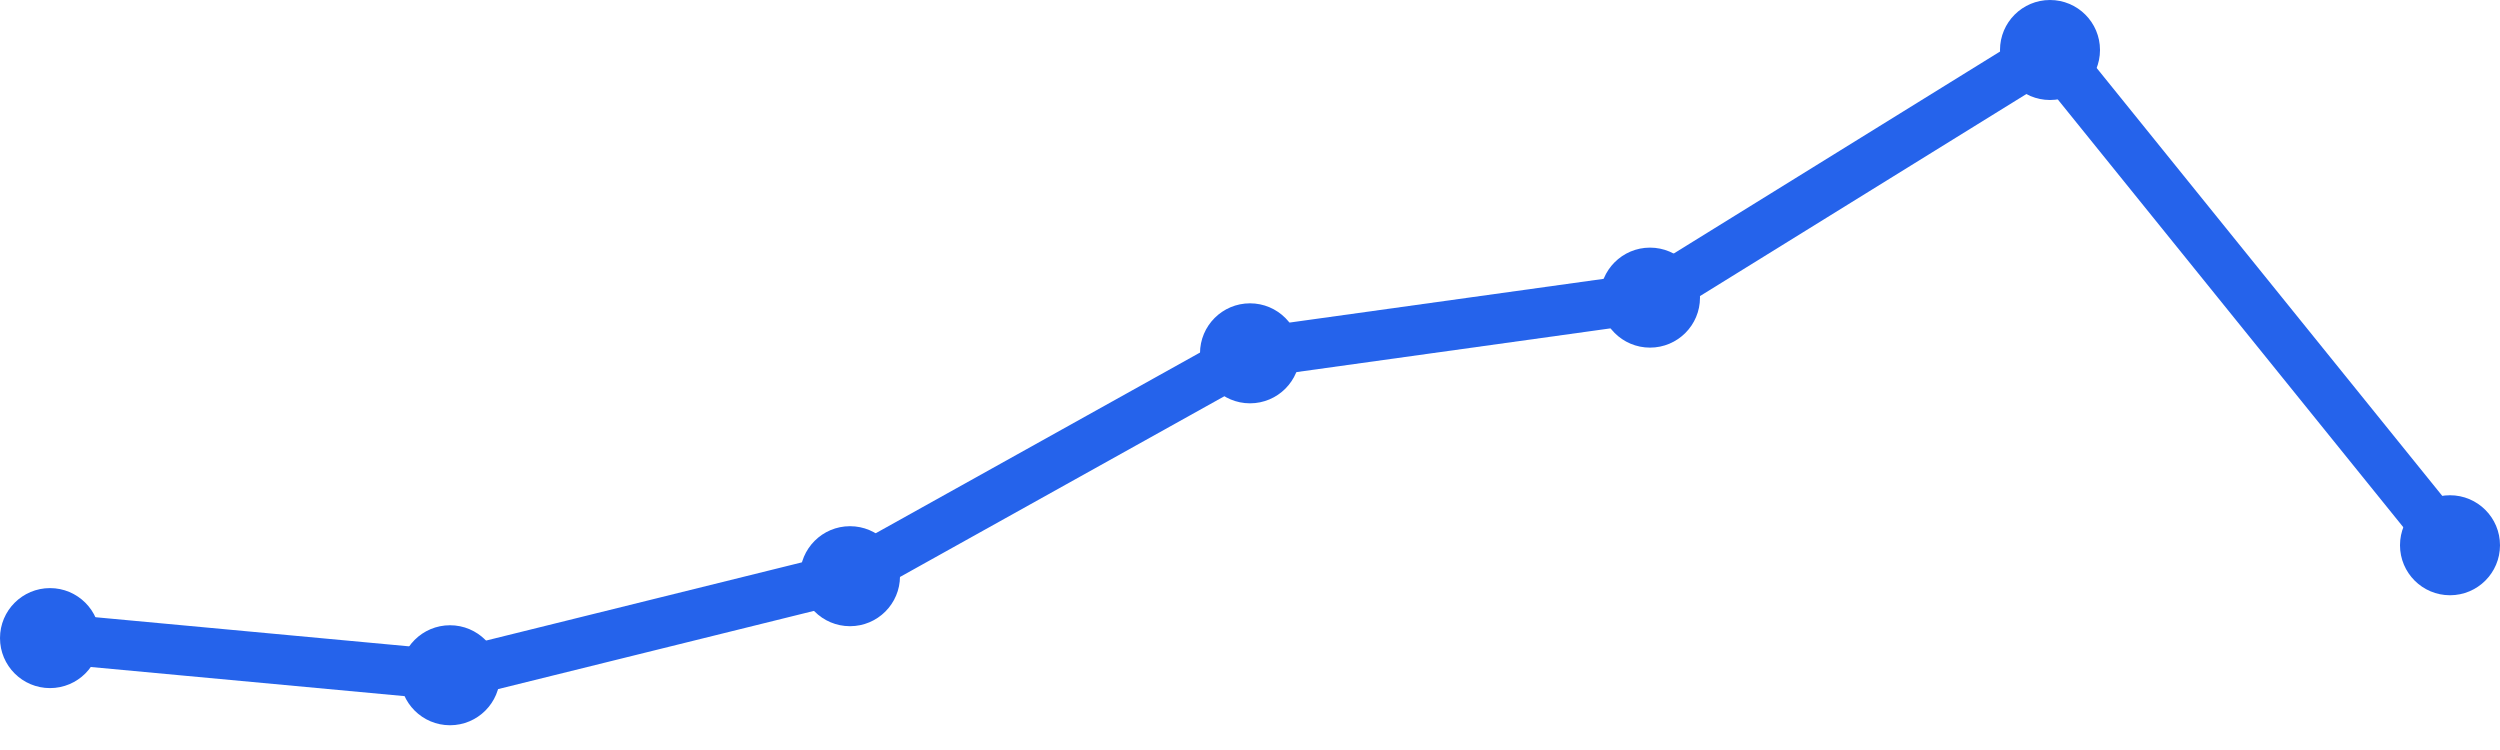
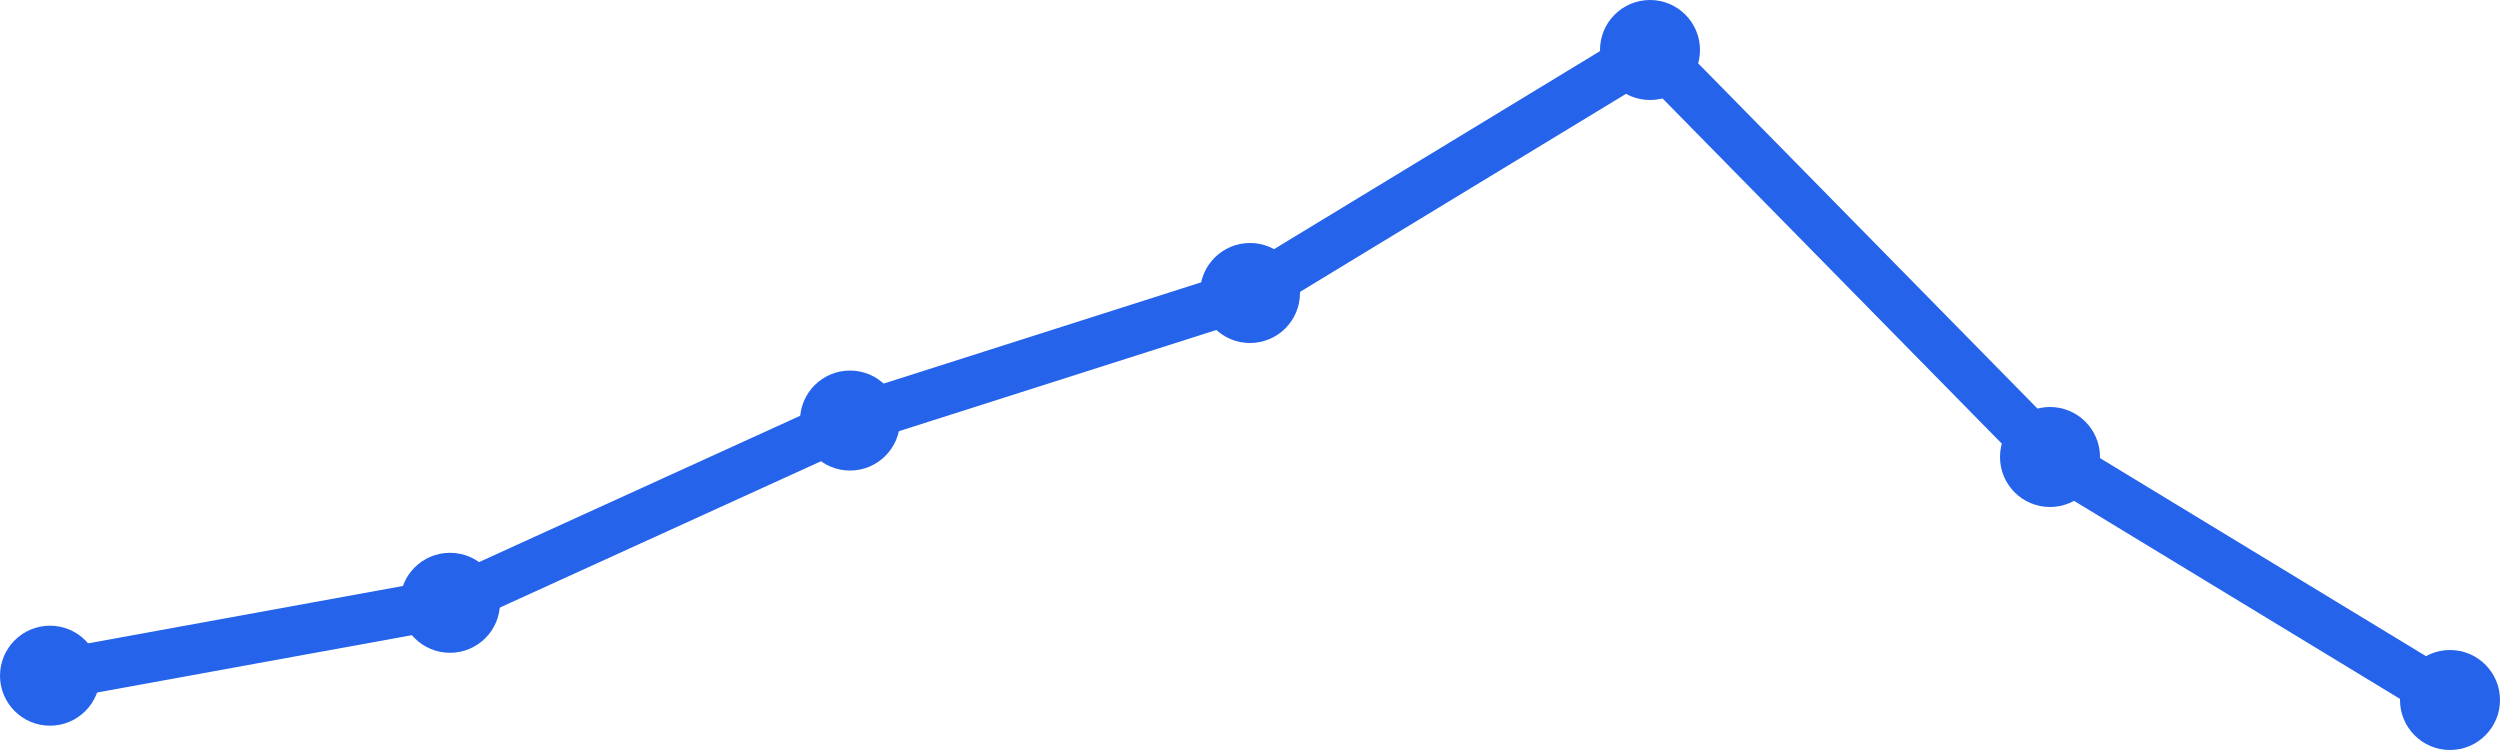
<svg xmlns="http://www.w3.org/2000/svg" width="100" height="30" viewBox="0 0 100 30">
-   <path d="M 2,25.524 L 18,27.01 L 34,23.048 L 50,14.133 L 66,11.905 L 82,2 L 98,21.81" fill="none" stroke="#2563eb" stroke-width="2" stroke-linecap="round" stroke-linejoin="round" />
-   <circle cx="2" cy="25.524" r="2" fill="#2563eb" />
-   <circle cx="18" cy="27.01" r="2" fill="#2563eb" />
-   <circle cx="34" cy="23.048" r="2" fill="#2563eb" />
-   <circle cx="50" cy="14.133" r="2" fill="#2563eb" />
-   <circle cx="66" cy="11.905" r="2" fill="#2563eb" />
-   <circle cx="82" cy="2" r="2" fill="#2563eb" />
-   <circle cx="98" cy="21.81" r="2" fill="#2563eb" />
+   <path d="M 2,27.028 L 18,24.112 L 34,16.822 L 50,11.72 L 66,2 L 82,18.28 L 98,28" fill="none" stroke="#2563eb" stroke-width="2" stroke-linecap="round" stroke-linejoin="round" />
+   <circle cx="2" cy="27.028" r="2" fill="#2563eb" />
+   <circle cx="18" cy="24.112" r="2" fill="#2563eb" />
+   <circle cx="34" cy="16.822" r="2" fill="#2563eb" />
+   <circle cx="50" cy="11.72" r="2" fill="#2563eb" />
+   <circle cx="66" cy="2" r="2" fill="#2563eb" />
+   <circle cx="82" cy="18.28" r="2" fill="#2563eb" />
+   <circle cx="98" cy="28" r="2" fill="#2563eb" />
</svg>
